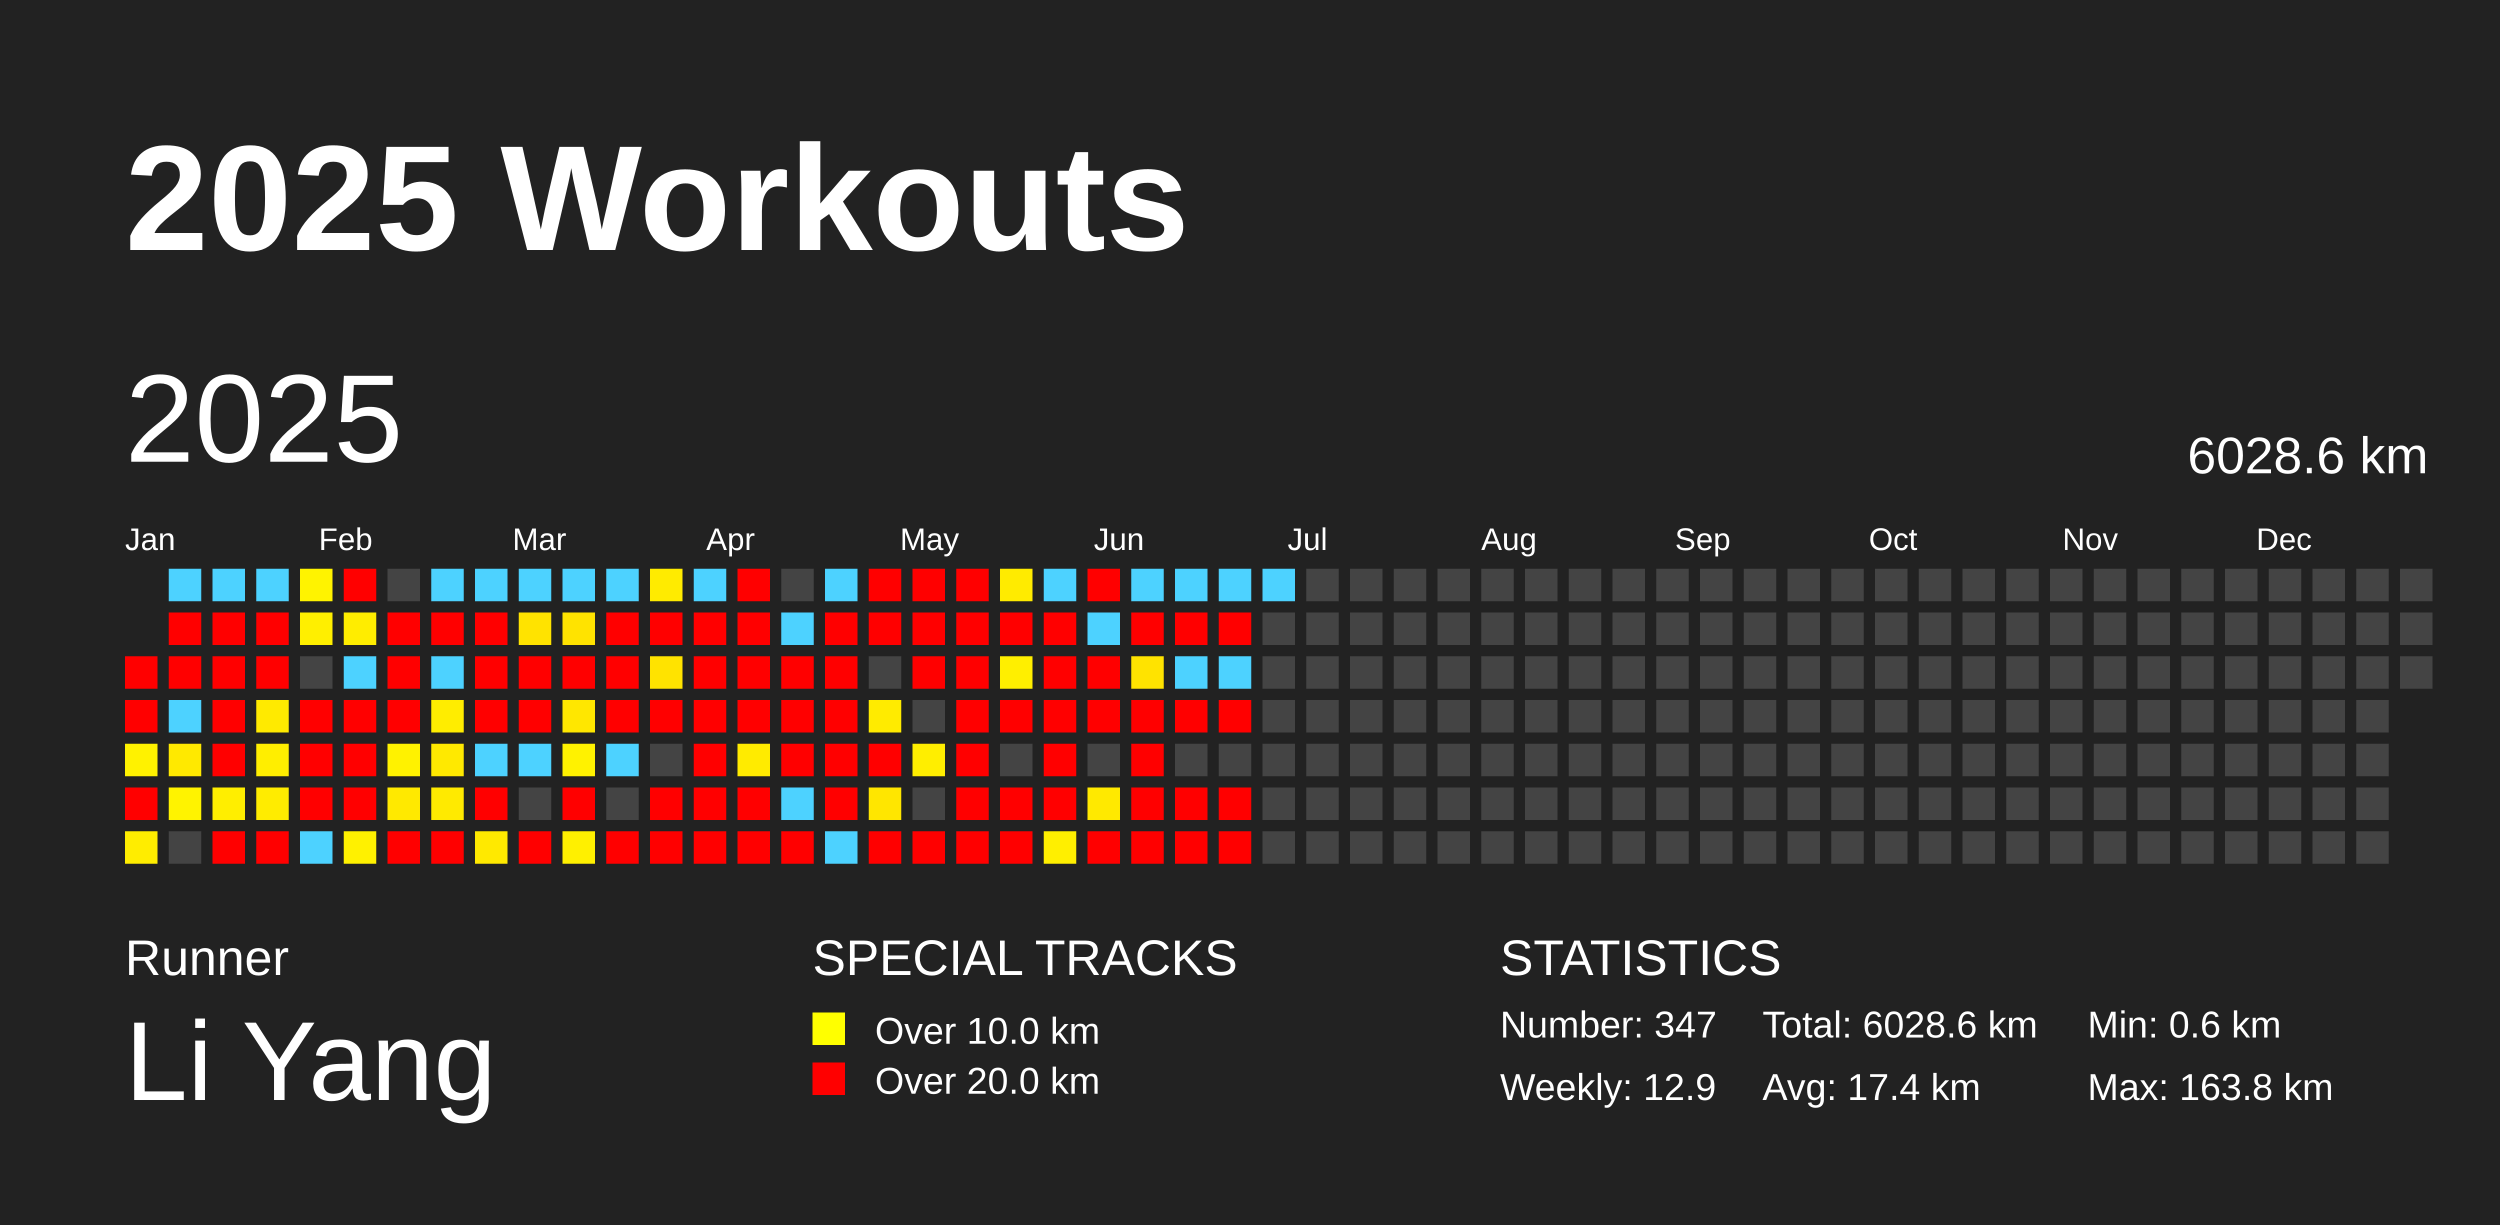
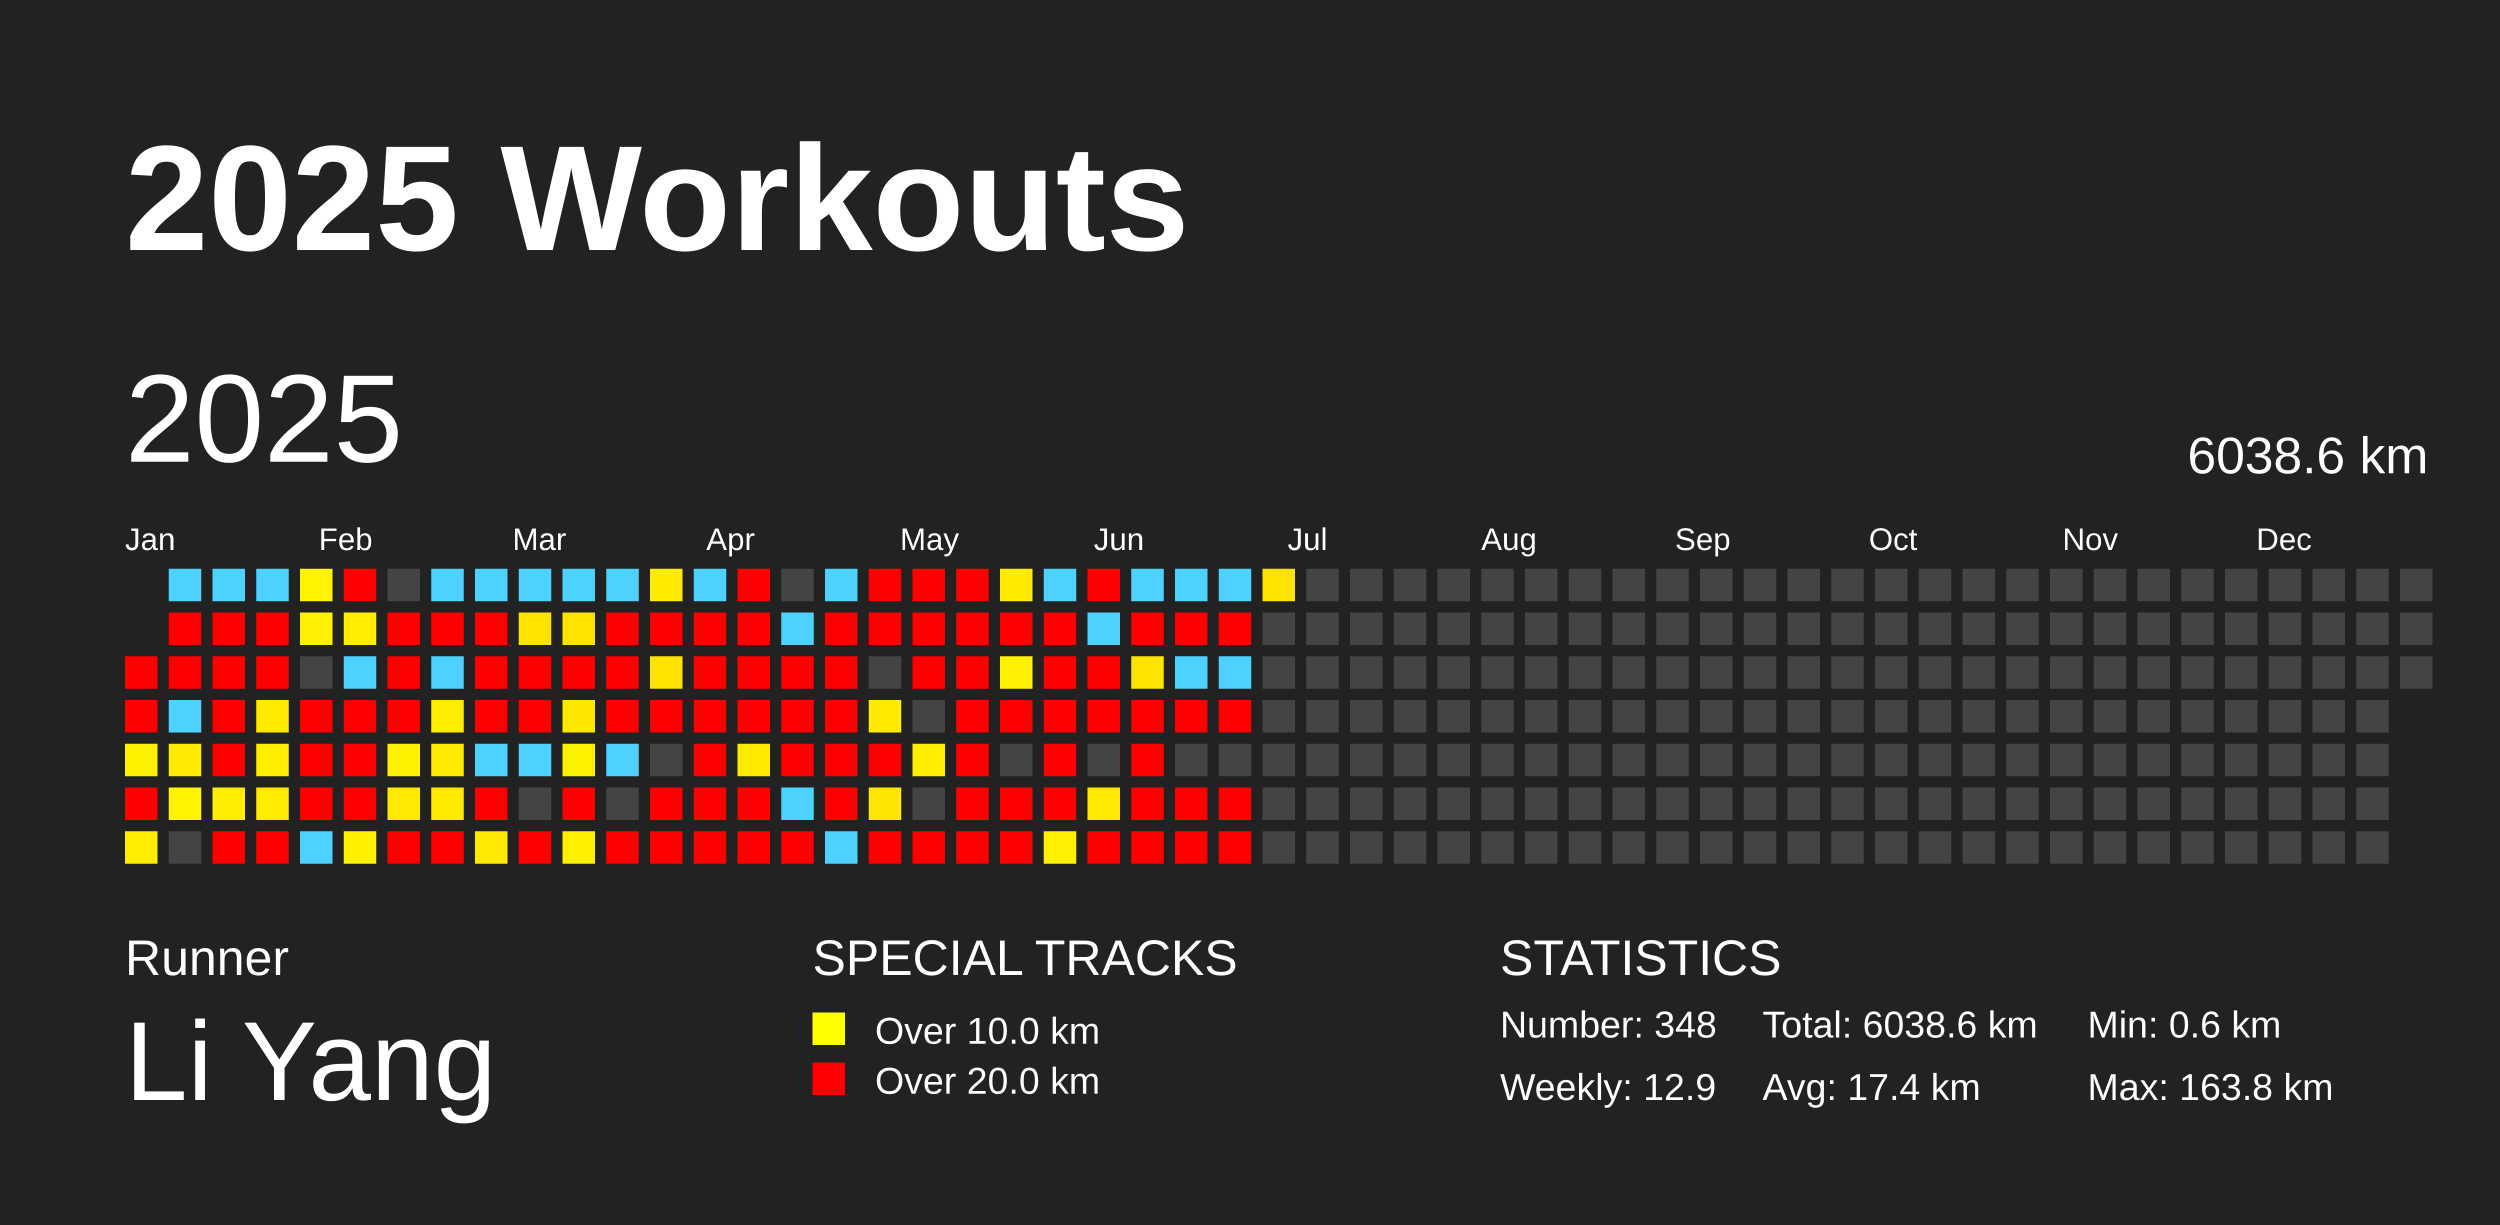
<svg xmlns="http://www.w3.org/2000/svg" baseProfile="full" height="98mm" version="1.1" viewBox="0,0,200,98" width="200mm">
  <defs />
  <rect fill="#222222" height="98" width="200" x="0" y="0" />
  <text fill="#FFFFFF" style="font-size:12px; font-family:Arial; font-weight:bold;" x="10" y="20">2025 Workouts</text>
  <text fill="#FFFFFF" style="font-size:4px; font-family:Arial" x="10" y="78">Runner</text>
  <text fill="#FFFFFF" style="font-size:9px; font-family:Arial" x="10" y="88">Li Yang</text>
  <text fill="#FFFFFF" style="font-size:4px; font-family:Arial" x="65" y="78">SPECIAL TRACKS</text>
  <rect fill="yellow" height="2.6" width="2.6" x="65" y="81" />
  <text fill="#FFFFFF" style="font-size:3px; font-family:Arial" x="70" y="83.5">Over 10.0 km</text>
  <rect fill="red" height="2.6" width="2.6" x="65" y="85" />
  <text fill="#FFFFFF" style="font-size:3px; font-family:Arial" x="70" y="87.5">Over 20.0 km</text>
  <text fill="#FFFFFF" style="font-size:4px; font-family:Arial" x="120" y="78">STATISTICS</text>
-   <text fill="#FFFFFF" style="font-size:3px; font-family:Arial" x="120" y="83">Number: 347</text>
+   <text fill="#FFFFFF" style="font-size:3px; font-family:Arial" x="120" y="83">Number: 348</text>
  <text fill="#FFFFFF" style="font-size:3px; font-family:Arial" x="120" y="88">Weekly: 12.9</text>
-   <text fill="#FFFFFF" style="font-size:3px; font-family:Arial" x="141" y="83">Total: 6028.6 km</text>
+   <text fill="#FFFFFF" style="font-size:3px; font-family:Arial" x="141" y="83">Total: 6038.6 km</text>
  <text fill="#FFFFFF" style="font-size:3px; font-family:Arial" x="141" y="88">Avg: 17.4 km</text>
  <text fill="#FFFFFF" style="font-size:3px; font-family:Arial" x="167" y="83">Min: 0.6 km</text>
  <text fill="#FFFFFF" style="font-size:3px; font-family:Arial" x="167" y="88">Max: 163.8 km</text>
  <text dominant-baseline="hanging" fill="#FFFFFF" style="font-size:10.0px; font-family:Arial;" x="10" y="30">2025</text>
-   <text dominant-baseline="hanging" fill="#FFFFFF" style="font-size:4.125px; font-family:Arial;" x="175" y="35">6028.6 km</text>
+   <text dominant-baseline="hanging" fill="#FFFFFF" style="font-size:4.125px; font-family:Arial;" x="175" y="35">6038.6 km</text>
  <text fill="#FFFFFF" style="font-size:2.5px; font-family:Arial" x="10.0" y="44">Jan</text>
  <text fill="#FFFFFF" style="font-size:2.5px; font-family:Arial" x="25.5" y="44">Feb</text>
  <text fill="#FFFFFF" style="font-size:2.5px; font-family:Arial" x="41.0" y="44">Mar</text>
  <text fill="#FFFFFF" style="font-size:2.5px; font-family:Arial" x="56.5" y="44">Apr</text>
  <text fill="#FFFFFF" style="font-size:2.5px; font-family:Arial" x="72.0" y="44">May</text>
  <text fill="#FFFFFF" style="font-size:2.5px; font-family:Arial" x="87.5" y="44">Jun</text>
  <text fill="#FFFFFF" style="font-size:2.5px; font-family:Arial" x="103.0" y="44">Jul</text>
  <text fill="#FFFFFF" style="font-size:2.5px; font-family:Arial" x="118.5" y="44">Aug</text>
  <text fill="#FFFFFF" style="font-size:2.5px; font-family:Arial" x="134.0" y="44">Sep</text>
  <text fill="#FFFFFF" style="font-size:2.5px; font-family:Arial" x="149.5" y="44">Oct</text>
  <text fill="#FFFFFF" style="font-size:2.5px; font-family:Arial" x="165.0" y="44">Nov</text>
  <text fill="#FFFFFF" style="font-size:2.5px; font-family:Arial" x="180.5" y="44">Dec</text>
  <rect fill="red" height="2.6" width="2.6" x="10.0" y="52.5" />
  <rect fill="red" height="2.6" width="2.6" x="10.0" y="56.0" />
  <rect fill="#fff200" height="2.6" width="2.6" x="10.0" y="59.5" />
  <rect fill="red" height="2.6" width="2.6" x="10.0" y="63.0" />
  <rect fill="#ffed00" height="2.6" width="2.6" x="10.0" y="66.5" />
  <rect fill="#4dd2ff" height="2.6" width="2.6" x="13.5" y="45.5" />
  <rect fill="red" height="2.6" width="2.6" x="13.5" y="49.0" />
  <rect fill="red" height="2.6" width="2.6" x="13.5" y="52.5" />
  <rect fill="#4dd2ff" height="2.6" width="2.6" x="13.5" y="56.0" />
  <rect fill="#ffe900" height="2.6" width="2.6" x="13.5" y="59.5" />
  <rect fill="#fff300" height="2.6" width="2.6" x="13.5" y="63.0" />
  <rect fill="#444444" height="2.6" width="2.6" x="13.5" y="66.5" />
  <rect fill="#4dd2ff" height="2.6" width="2.6" x="17.0" y="45.5" />
  <rect fill="red" height="2.6" width="2.6" x="17.0" y="49.0" />
  <rect fill="red" height="2.6" width="2.6" x="17.0" y="52.5" />
  <rect fill="red" height="2.6" width="2.6" x="17.0" y="56.0" />
  <rect fill="red" height="2.6" width="2.6" x="17.0" y="59.5" />
  <rect fill="#ffee00" height="2.6" width="2.6" x="17.0" y="63.0" />
  <rect fill="red" height="2.6" width="2.6" x="17.0" y="66.5" />
  <rect fill="#4dd2ff" height="2.6" width="2.6" x="20.5" y="45.5" />
  <rect fill="red" height="2.6" width="2.6" x="20.5" y="49.0" />
  <rect fill="red" height="2.6" width="2.6" x="20.5" y="52.5" />
  <rect fill="#ffea00" height="2.6" width="2.6" x="20.5" y="56.0" />
  <rect fill="#ffee00" height="2.6" width="2.6" x="20.5" y="59.5" />
  <rect fill="#ffec00" height="2.6" width="2.6" x="20.5" y="63.0" />
  <rect fill="red" height="2.6" width="2.6" x="20.5" y="66.5" />
  <rect fill="#fff300" height="2.6" width="2.6" x="24.0" y="45.5" />
  <rect fill="#ffef00" height="2.6" width="2.6" x="24.0" y="49.0" />
  <rect fill="#444444" height="2.6" width="2.6" x="24.0" y="52.5" />
  <rect fill="red" height="2.6" width="2.6" x="24.0" y="56.0" />
  <rect fill="red" height="2.6" width="2.6" x="24.0" y="59.5" />
  <rect fill="red" height="2.6" width="2.6" x="24.0" y="63.0" />
  <rect fill="#4dd2ff" height="2.6" width="2.6" x="24.0" y="66.5" />
  <rect fill="red" height="2.6" width="2.6" x="27.5" y="45.5" />
  <rect fill="#ffed00" height="2.6" width="2.6" x="27.5" y="49.0" />
  <rect fill="#4dd2ff" height="2.6" width="2.6" x="27.5" y="52.5" />
  <rect fill="red" height="2.6" width="2.6" x="27.5" y="56.0" />
  <rect fill="red" height="2.6" width="2.6" x="27.5" y="59.5" />
  <rect fill="red" height="2.6" width="2.6" x="27.5" y="63.0" />
  <rect fill="#fff100" height="2.6" width="2.6" x="27.5" y="66.5" />
  <rect fill="#444444" height="2.6" width="2.6" x="31.0" y="45.5" />
  <rect fill="red" height="2.6" width="2.6" x="31.0" y="49.0" />
  <rect fill="red" height="2.6" width="2.6" x="31.0" y="52.5" />
  <rect fill="red" height="2.6" width="2.6" x="31.0" y="56.0" />
  <rect fill="#fff200" height="2.6" width="2.6" x="31.0" y="59.5" />
  <rect fill="#ffe900" height="2.6" width="2.6" x="31.0" y="63.0" />
  <rect fill="red" height="2.6" width="2.6" x="31.0" y="66.5" />
  <rect fill="#4dd2ff" height="2.6" width="2.6" x="34.5" y="45.5" />
  <rect fill="red" height="2.6" width="2.6" x="34.5" y="49.0" />
  <rect fill="#4dd2ff" height="2.6" width="2.6" x="34.5" y="52.5" />
  <rect fill="#ffed00" height="2.6" width="2.6" x="34.5" y="56.0" />
  <rect fill="#ffe900" height="2.6" width="2.6" x="34.5" y="59.5" />
  <rect fill="#ffea00" height="2.6" width="2.6" x="34.5" y="63.0" />
  <rect fill="red" height="2.6" width="2.6" x="34.5" y="66.5" />
  <rect fill="#4dd2ff" height="2.6" width="2.6" x="38.0" y="45.5" />
  <rect fill="red" height="2.6" width="2.6" x="38.0" y="49.0" />
  <rect fill="red" height="2.6" width="2.6" x="38.0" y="52.5" />
  <rect fill="red" height="2.6" width="2.6" x="38.0" y="56.0" />
  <rect fill="#4dd2ff" height="2.6" width="2.6" x="38.0" y="59.5" />
  <rect fill="red" height="2.6" width="2.6" x="38.0" y="63.0" />
  <rect fill="#ffe900" height="2.6" width="2.6" x="38.0" y="66.5" />
  <rect fill="#4dd2ff" height="2.6" width="2.6" x="41.5" y="45.5" />
  <rect fill="#ffe300" height="2.6" width="2.6" x="41.5" y="49.0" />
  <rect fill="red" height="2.6" width="2.6" x="41.5" y="52.5" />
  <rect fill="red" height="2.6" width="2.6" x="41.5" y="56.0" />
  <rect fill="#4dd2ff" height="2.6" width="2.6" x="41.5" y="59.5" />
  <rect fill="#444444" height="2.6" width="2.6" x="41.5" y="63.0" />
  <rect fill="red" height="2.6" width="2.6" x="41.5" y="66.5" />
  <rect fill="#4dd2ff" height="2.6" width="2.6" x="45.0" y="45.5" />
  <rect fill="#ffe300" height="2.6" width="2.6" x="45.0" y="49.0" />
  <rect fill="red" height="2.6" width="2.6" x="45.0" y="52.5" />
  <rect fill="#ffe700" height="2.6" width="2.6" x="45.0" y="56.0" />
  <rect fill="#fff200" height="2.6" width="2.6" x="45.0" y="59.5" />
  <rect fill="red" height="2.6" width="2.6" x="45.0" y="63.0" />
  <rect fill="#fff000" height="2.6" width="2.6" x="45.0" y="66.5" />
  <rect fill="#4dd2ff" height="2.6" width="2.6" x="48.5" y="45.5" />
  <rect fill="red" height="2.6" width="2.6" x="48.5" y="49.0" />
  <rect fill="red" height="2.6" width="2.6" x="48.5" y="52.5" />
  <rect fill="red" height="2.6" width="2.6" x="48.5" y="56.0" />
  <rect fill="#4dd2ff" height="2.6" width="2.6" x="48.5" y="59.5" />
  <rect fill="#444444" height="2.6" width="2.6" x="48.5" y="63.0" />
  <rect fill="red" height="2.6" width="2.6" x="48.5" y="66.5" />
  <rect fill="#ffeb00" height="2.6" width="2.6" x="52.0" y="45.5" />
  <rect fill="red" height="2.6" width="2.6" x="52.0" y="49.0" />
  <rect fill="#ffe300" height="2.6" width="2.6" x="52.0" y="52.5" />
  <rect fill="red" height="2.6" width="2.6" x="52.0" y="56.0" />
  <rect fill="#444444" height="2.6" width="2.6" x="52.0" y="59.5" />
  <rect fill="red" height="2.6" width="2.6" x="52.0" y="63.0" />
  <rect fill="red" height="2.6" width="2.6" x="52.0" y="66.5" />
  <rect fill="#4dd2ff" height="2.6" width="2.6" x="55.5" y="45.5" />
  <rect fill="red" height="2.6" width="2.6" x="55.5" y="49.0" />
  <rect fill="red" height="2.6" width="2.6" x="55.5" y="52.5" />
  <rect fill="red" height="2.6" width="2.6" x="55.5" y="56.0" />
  <rect fill="red" height="2.6" width="2.6" x="55.5" y="59.5" />
  <rect fill="red" height="2.6" width="2.6" x="55.5" y="63.0" />
  <rect fill="red" height="2.6" width="2.6" x="55.5" y="66.5" />
  <rect fill="red" height="2.6" width="2.6" x="59.0" y="45.5" />
  <rect fill="red" height="2.6" width="2.6" x="59.0" y="49.0" />
  <rect fill="red" height="2.6" width="2.6" x="59.0" y="52.5" />
  <rect fill="red" height="2.6" width="2.6" x="59.0" y="56.0" />
  <rect fill="#ffeb00" height="2.6" width="2.6" x="59.0" y="59.5" />
  <rect fill="red" height="2.6" width="2.6" x="59.0" y="63.0" />
  <rect fill="red" height="2.6" width="2.6" x="59.0" y="66.5" />
  <rect fill="#444444" height="2.6" width="2.6" x="62.5" y="45.5" />
  <rect fill="#4dd2ff" height="2.6" width="2.6" x="62.5" y="49.0" />
  <rect fill="red" height="2.6" width="2.6" x="62.5" y="52.5" />
  <rect fill="red" height="2.6" width="2.6" x="62.5" y="56.0" />
  <rect fill="red" height="2.6" width="2.6" x="62.5" y="59.5" />
  <rect fill="#4dd2ff" height="2.6" width="2.6" x="62.5" y="63.0" />
  <rect fill="red" height="2.6" width="2.6" x="62.5" y="66.5" />
  <rect fill="#4dd2ff" height="2.6" width="2.6" x="66.0" y="45.5" />
  <rect fill="red" height="2.6" width="2.6" x="66.0" y="49.0" />
  <rect fill="red" height="2.6" width="2.6" x="66.0" y="52.5" />
  <rect fill="red" height="2.6" width="2.6" x="66.0" y="56.0" />
  <rect fill="red" height="2.6" width="2.6" x="66.0" y="59.5" />
  <rect fill="red" height="2.6" width="2.6" x="66.0" y="63.0" />
  <rect fill="#4dd2ff" height="2.6" width="2.6" x="66.0" y="66.5" />
  <rect fill="red" height="2.6" width="2.6" x="69.5" y="45.5" />
  <rect fill="red" height="2.6" width="2.6" x="69.5" y="49.0" />
  <rect fill="#444444" height="2.6" width="2.6" x="69.5" y="52.5" />
  <rect fill="#ffeb00" height="2.6" width="2.6" x="69.5" y="56.0" />
  <rect fill="red" height="2.6" width="2.6" x="69.5" y="59.5" />
  <rect fill="#ffe600" height="2.6" width="2.6" x="69.5" y="63.0" />
  <rect fill="red" height="2.6" width="2.6" x="69.5" y="66.5" />
  <rect fill="red" height="2.6" width="2.6" x="73.0" y="45.5" />
  <rect fill="red" height="2.6" width="2.6" x="73.0" y="49.0" />
  <rect fill="red" height="2.6" width="2.6" x="73.0" y="52.5" />
  <rect fill="#444444" height="2.6" width="2.6" x="73.0" y="56.0" />
  <rect fill="#ffee00" height="2.6" width="2.6" x="73.0" y="59.5" />
  <rect fill="#444444" height="2.6" width="2.6" x="73.0" y="63.0" />
  <rect fill="red" height="2.6" width="2.6" x="73.0" y="66.5" />
  <rect fill="red" height="2.6" width="2.6" x="76.5" y="45.5" />
  <rect fill="red" height="2.6" width="2.6" x="76.5" y="49.0" />
  <rect fill="red" height="2.6" width="2.6" x="76.5" y="52.5" />
  <rect fill="red" height="2.6" width="2.6" x="76.5" y="56.0" />
  <rect fill="red" height="2.6" width="2.6" x="76.5" y="59.5" />
  <rect fill="red" height="2.6" width="2.6" x="76.5" y="63.0" />
  <rect fill="red" height="2.6" width="2.6" x="76.5" y="66.5" />
  <rect fill="#ffeb00" height="2.6" width="2.6" x="80.0" y="45.5" />
  <rect fill="red" height="2.6" width="2.6" x="80.0" y="49.0" />
  <rect fill="#ffef00" height="2.6" width="2.6" x="80.0" y="52.5" />
  <rect fill="red" height="2.6" width="2.6" x="80.0" y="56.0" />
  <rect fill="#444444" height="2.6" width="2.6" x="80.0" y="59.5" />
  <rect fill="red" height="2.6" width="2.6" x="80.0" y="63.0" />
  <rect fill="red" height="2.6" width="2.6" x="80.0" y="66.5" />
  <rect fill="#4dd2ff" height="2.6" width="2.6" x="83.5" y="45.5" />
  <rect fill="red" height="2.6" width="2.6" x="83.5" y="49.0" />
  <rect fill="red" height="2.6" width="2.6" x="83.5" y="52.5" />
  <rect fill="red" height="2.6" width="2.6" x="83.5" y="56.0" />
  <rect fill="red" height="2.6" width="2.6" x="83.5" y="59.5" />
  <rect fill="red" height="2.6" width="2.6" x="83.5" y="63.0" />
  <rect fill="#ffef00" height="2.6" width="2.6" x="83.5" y="66.5" />
  <rect fill="red" height="2.6" width="2.6" x="87.0" y="45.5" />
  <rect fill="#4dd2ff" height="2.6" width="2.6" x="87.0" y="49.0" />
  <rect fill="red" height="2.6" width="2.6" x="87.0" y="52.5" />
  <rect fill="red" height="2.6" width="2.6" x="87.0" y="56.0" />
  <rect fill="#444444" height="2.6" width="2.6" x="87.0" y="59.5" />
  <rect fill="#ffe900" height="2.6" width="2.6" x="87.0" y="63.0" />
  <rect fill="red" height="2.6" width="2.6" x="87.0" y="66.5" />
  <rect fill="#4dd2ff" height="2.6" width="2.6" x="90.5" y="45.5" />
  <rect fill="red" height="2.6" width="2.6" x="90.5" y="49.0" />
  <rect fill="#ffe300" height="2.6" width="2.6" x="90.5" y="52.5" />
  <rect fill="red" height="2.6" width="2.6" x="90.5" y="56.0" />
  <rect fill="red" height="2.6" width="2.6" x="90.5" y="59.5" />
  <rect fill="red" height="2.6" width="2.6" x="90.5" y="63.0" />
  <rect fill="red" height="2.6" width="2.6" x="90.5" y="66.5" />
  <rect fill="#4dd2ff" height="2.6" width="2.6" x="94.0" y="45.5" />
  <rect fill="red" height="2.6" width="2.6" x="94.0" y="49.0" />
  <rect fill="#4dd2ff" height="2.6" width="2.6" x="94.0" y="52.5" />
  <rect fill="red" height="2.6" width="2.6" x="94.0" y="56.0" />
  <rect fill="#444444" height="2.6" width="2.6" x="94.0" y="59.5" />
  <rect fill="red" height="2.6" width="2.6" x="94.0" y="63.0" />
  <rect fill="red" height="2.6" width="2.6" x="94.0" y="66.5" />
  <rect fill="#4dd2ff" height="2.6" width="2.6" x="97.5" y="45.5" />
  <rect fill="red" height="2.6" width="2.6" x="97.5" y="49.0" />
  <rect fill="#4dd2ff" height="2.6" width="2.6" x="97.5" y="52.5" />
  <rect fill="red" height="2.6" width="2.6" x="97.5" y="56.0" />
  <rect fill="#444444" height="2.6" width="2.6" x="97.5" y="59.5" />
  <rect fill="red" height="2.6" width="2.6" x="97.5" y="63.0" />
  <rect fill="red" height="2.6" width="2.6" x="97.5" y="66.5" />
-   <rect fill="#4dd2ff" height="2.6" width="2.6" x="101.0" y="45.5" />
+   <rect fill="#ffe300" height="2.6" width="2.6" x="101.0" y="45.5" />
  <rect fill="#444444" height="2.6" width="2.6" x="101.0" y="49.0" />
  <rect fill="#444444" height="2.6" width="2.6" x="101.0" y="52.5" />
  <rect fill="#444444" height="2.6" width="2.6" x="101.0" y="56.0" />
  <rect fill="#444444" height="2.6" width="2.6" x="101.0" y="59.5" />
  <rect fill="#444444" height="2.6" width="2.6" x="101.0" y="63.0" />
  <rect fill="#444444" height="2.6" width="2.6" x="101.0" y="66.5" />
  <rect fill="#444444" height="2.6" width="2.6" x="104.5" y="45.5" />
  <rect fill="#444444" height="2.6" width="2.6" x="104.5" y="49.0" />
  <rect fill="#444444" height="2.6" width="2.6" x="104.5" y="52.5" />
  <rect fill="#444444" height="2.6" width="2.6" x="104.5" y="56.0" />
  <rect fill="#444444" height="2.6" width="2.6" x="104.5" y="59.5" />
  <rect fill="#444444" height="2.6" width="2.6" x="104.5" y="63.0" />
  <rect fill="#444444" height="2.6" width="2.6" x="104.5" y="66.5" />
  <rect fill="#444444" height="2.6" width="2.6" x="108.0" y="45.5" />
  <rect fill="#444444" height="2.6" width="2.6" x="108.0" y="49.0" />
  <rect fill="#444444" height="2.6" width="2.6" x="108.0" y="52.5" />
  <rect fill="#444444" height="2.6" width="2.6" x="108.0" y="56.0" />
  <rect fill="#444444" height="2.6" width="2.6" x="108.0" y="59.5" />
  <rect fill="#444444" height="2.6" width="2.6" x="108.0" y="63.0" />
  <rect fill="#444444" height="2.6" width="2.6" x="108.0" y="66.5" />
  <rect fill="#444444" height="2.6" width="2.6" x="111.5" y="45.5" />
  <rect fill="#444444" height="2.6" width="2.6" x="111.5" y="49.0" />
  <rect fill="#444444" height="2.6" width="2.6" x="111.5" y="52.5" />
  <rect fill="#444444" height="2.6" width="2.6" x="111.5" y="56.0" />
  <rect fill="#444444" height="2.6" width="2.6" x="111.5" y="59.5" />
  <rect fill="#444444" height="2.6" width="2.6" x="111.5" y="63.0" />
  <rect fill="#444444" height="2.6" width="2.6" x="111.5" y="66.5" />
  <rect fill="#444444" height="2.6" width="2.6" x="115.0" y="45.5" />
  <rect fill="#444444" height="2.6" width="2.6" x="115.0" y="49.0" />
  <rect fill="#444444" height="2.6" width="2.6" x="115.0" y="52.5" />
  <rect fill="#444444" height="2.6" width="2.6" x="115.0" y="56.0" />
  <rect fill="#444444" height="2.6" width="2.6" x="115.0" y="59.5" />
  <rect fill="#444444" height="2.6" width="2.6" x="115.0" y="63.0" />
  <rect fill="#444444" height="2.6" width="2.6" x="115.0" y="66.5" />
  <rect fill="#444444" height="2.6" width="2.6" x="118.5" y="45.5" />
  <rect fill="#444444" height="2.6" width="2.6" x="118.5" y="49.0" />
  <rect fill="#444444" height="2.6" width="2.6" x="118.5" y="52.5" />
  <rect fill="#444444" height="2.6" width="2.6" x="118.5" y="56.0" />
  <rect fill="#444444" height="2.6" width="2.6" x="118.5" y="59.5" />
  <rect fill="#444444" height="2.6" width="2.6" x="118.5" y="63.0" />
  <rect fill="#444444" height="2.6" width="2.6" x="118.5" y="66.5" />
  <rect fill="#444444" height="2.6" width="2.6" x="122.0" y="45.5" />
  <rect fill="#444444" height="2.6" width="2.6" x="122.0" y="49.0" />
  <rect fill="#444444" height="2.6" width="2.6" x="122.0" y="52.5" />
  <rect fill="#444444" height="2.6" width="2.6" x="122.0" y="56.0" />
  <rect fill="#444444" height="2.6" width="2.6" x="122.0" y="59.5" />
  <rect fill="#444444" height="2.6" width="2.6" x="122.0" y="63.0" />
  <rect fill="#444444" height="2.6" width="2.6" x="122.0" y="66.5" />
  <rect fill="#444444" height="2.6" width="2.6" x="125.5" y="45.5" />
  <rect fill="#444444" height="2.6" width="2.6" x="125.5" y="49.0" />
  <rect fill="#444444" height="2.6" width="2.6" x="125.5" y="52.5" />
  <rect fill="#444444" height="2.6" width="2.6" x="125.5" y="56.0" />
  <rect fill="#444444" height="2.6" width="2.6" x="125.5" y="59.5" />
  <rect fill="#444444" height="2.6" width="2.6" x="125.5" y="63.0" />
  <rect fill="#444444" height="2.6" width="2.6" x="125.5" y="66.5" />
  <rect fill="#444444" height="2.6" width="2.6" x="129.0" y="45.5" />
  <rect fill="#444444" height="2.6" width="2.6" x="129.0" y="49.0" />
  <rect fill="#444444" height="2.6" width="2.6" x="129.0" y="52.5" />
  <rect fill="#444444" height="2.6" width="2.6" x="129.0" y="56.0" />
  <rect fill="#444444" height="2.6" width="2.6" x="129.0" y="59.5" />
  <rect fill="#444444" height="2.6" width="2.6" x="129.0" y="63.0" />
  <rect fill="#444444" height="2.6" width="2.6" x="129.0" y="66.5" />
  <rect fill="#444444" height="2.6" width="2.6" x="132.5" y="45.5" />
  <rect fill="#444444" height="2.6" width="2.6" x="132.5" y="49.0" />
  <rect fill="#444444" height="2.6" width="2.6" x="132.5" y="52.5" />
  <rect fill="#444444" height="2.6" width="2.6" x="132.5" y="56.0" />
  <rect fill="#444444" height="2.6" width="2.6" x="132.5" y="59.5" />
  <rect fill="#444444" height="2.6" width="2.6" x="132.5" y="63.0" />
  <rect fill="#444444" height="2.6" width="2.6" x="132.5" y="66.5" />
  <rect fill="#444444" height="2.6" width="2.6" x="136.0" y="45.5" />
  <rect fill="#444444" height="2.6" width="2.6" x="136.0" y="49.0" />
  <rect fill="#444444" height="2.6" width="2.6" x="136.0" y="52.5" />
  <rect fill="#444444" height="2.6" width="2.6" x="136.0" y="56.0" />
  <rect fill="#444444" height="2.6" width="2.6" x="136.0" y="59.5" />
  <rect fill="#444444" height="2.6" width="2.6" x="136.0" y="63.0" />
  <rect fill="#444444" height="2.6" width="2.6" x="136.0" y="66.5" />
  <rect fill="#444444" height="2.6" width="2.6" x="139.5" y="45.5" />
  <rect fill="#444444" height="2.6" width="2.6" x="139.5" y="49.0" />
  <rect fill="#444444" height="2.6" width="2.6" x="139.5" y="52.5" />
  <rect fill="#444444" height="2.6" width="2.6" x="139.5" y="56.0" />
  <rect fill="#444444" height="2.6" width="2.6" x="139.5" y="59.5" />
  <rect fill="#444444" height="2.6" width="2.6" x="139.5" y="63.0" />
  <rect fill="#444444" height="2.6" width="2.6" x="139.5" y="66.5" />
  <rect fill="#444444" height="2.6" width="2.6" x="143.0" y="45.5" />
  <rect fill="#444444" height="2.6" width="2.6" x="143.0" y="49.0" />
  <rect fill="#444444" height="2.6" width="2.6" x="143.0" y="52.5" />
  <rect fill="#444444" height="2.6" width="2.6" x="143.0" y="56.0" />
  <rect fill="#444444" height="2.6" width="2.6" x="143.0" y="59.5" />
  <rect fill="#444444" height="2.6" width="2.6" x="143.0" y="63.0" />
  <rect fill="#444444" height="2.6" width="2.6" x="143.0" y="66.5" />
  <rect fill="#444444" height="2.6" width="2.6" x="146.5" y="45.5" />
  <rect fill="#444444" height="2.6" width="2.6" x="146.5" y="49.0" />
  <rect fill="#444444" height="2.6" width="2.6" x="146.5" y="52.5" />
  <rect fill="#444444" height="2.6" width="2.6" x="146.5" y="56.0" />
  <rect fill="#444444" height="2.6" width="2.6" x="146.5" y="59.5" />
  <rect fill="#444444" height="2.6" width="2.6" x="146.5" y="63.0" />
  <rect fill="#444444" height="2.6" width="2.6" x="146.5" y="66.5" />
  <rect fill="#444444" height="2.6" width="2.6" x="150.0" y="45.5" />
  <rect fill="#444444" height="2.6" width="2.6" x="150.0" y="49.0" />
  <rect fill="#444444" height="2.6" width="2.6" x="150.0" y="52.5" />
  <rect fill="#444444" height="2.6" width="2.6" x="150.0" y="56.0" />
  <rect fill="#444444" height="2.6" width="2.6" x="150.0" y="59.5" />
  <rect fill="#444444" height="2.6" width="2.6" x="150.0" y="63.0" />
  <rect fill="#444444" height="2.6" width="2.6" x="150.0" y="66.5" />
  <rect fill="#444444" height="2.6" width="2.6" x="153.5" y="45.5" />
  <rect fill="#444444" height="2.6" width="2.6" x="153.5" y="49.0" />
  <rect fill="#444444" height="2.6" width="2.6" x="153.5" y="52.5" />
  <rect fill="#444444" height="2.6" width="2.6" x="153.5" y="56.0" />
  <rect fill="#444444" height="2.6" width="2.6" x="153.5" y="59.5" />
  <rect fill="#444444" height="2.6" width="2.6" x="153.5" y="63.0" />
  <rect fill="#444444" height="2.6" width="2.6" x="153.5" y="66.5" />
  <rect fill="#444444" height="2.6" width="2.6" x="157.0" y="45.5" />
  <rect fill="#444444" height="2.6" width="2.6" x="157.0" y="49.0" />
  <rect fill="#444444" height="2.6" width="2.6" x="157.0" y="52.5" />
  <rect fill="#444444" height="2.6" width="2.6" x="157.0" y="56.0" />
  <rect fill="#444444" height="2.6" width="2.6" x="157.0" y="59.5" />
  <rect fill="#444444" height="2.6" width="2.6" x="157.0" y="63.0" />
  <rect fill="#444444" height="2.6" width="2.6" x="157.0" y="66.5" />
  <rect fill="#444444" height="2.6" width="2.6" x="160.5" y="45.5" />
  <rect fill="#444444" height="2.6" width="2.6" x="160.5" y="49.0" />
  <rect fill="#444444" height="2.6" width="2.6" x="160.5" y="52.5" />
  <rect fill="#444444" height="2.6" width="2.6" x="160.5" y="56.0" />
  <rect fill="#444444" height="2.6" width="2.6" x="160.5" y="59.5" />
  <rect fill="#444444" height="2.6" width="2.6" x="160.5" y="63.0" />
  <rect fill="#444444" height="2.6" width="2.6" x="160.5" y="66.5" />
  <rect fill="#444444" height="2.6" width="2.6" x="164.0" y="45.5" />
  <rect fill="#444444" height="2.6" width="2.6" x="164.0" y="49.0" />
  <rect fill="#444444" height="2.6" width="2.6" x="164.0" y="52.5" />
  <rect fill="#444444" height="2.6" width="2.6" x="164.0" y="56.0" />
  <rect fill="#444444" height="2.6" width="2.6" x="164.0" y="59.5" />
  <rect fill="#444444" height="2.6" width="2.6" x="164.0" y="63.0" />
  <rect fill="#444444" height="2.6" width="2.6" x="164.0" y="66.5" />
  <rect fill="#444444" height="2.6" width="2.6" x="167.5" y="45.5" />
  <rect fill="#444444" height="2.6" width="2.6" x="167.5" y="49.0" />
  <rect fill="#444444" height="2.6" width="2.6" x="167.5" y="52.5" />
  <rect fill="#444444" height="2.6" width="2.6" x="167.5" y="56.0" />
  <rect fill="#444444" height="2.6" width="2.6" x="167.5" y="59.5" />
  <rect fill="#444444" height="2.6" width="2.6" x="167.5" y="63.0" />
  <rect fill="#444444" height="2.6" width="2.6" x="167.5" y="66.5" />
  <rect fill="#444444" height="2.6" width="2.6" x="171.0" y="45.5" />
  <rect fill="#444444" height="2.6" width="2.6" x="171.0" y="49.0" />
  <rect fill="#444444" height="2.6" width="2.6" x="171.0" y="52.5" />
  <rect fill="#444444" height="2.6" width="2.6" x="171.0" y="56.0" />
  <rect fill="#444444" height="2.6" width="2.6" x="171.0" y="59.5" />
  <rect fill="#444444" height="2.6" width="2.6" x="171.0" y="63.0" />
  <rect fill="#444444" height="2.6" width="2.6" x="171.0" y="66.5" />
  <rect fill="#444444" height="2.6" width="2.6" x="174.5" y="45.5" />
  <rect fill="#444444" height="2.6" width="2.6" x="174.5" y="49.0" />
  <rect fill="#444444" height="2.6" width="2.6" x="174.5" y="52.5" />
  <rect fill="#444444" height="2.6" width="2.6" x="174.5" y="56.0" />
  <rect fill="#444444" height="2.6" width="2.6" x="174.5" y="59.5" />
  <rect fill="#444444" height="2.6" width="2.6" x="174.5" y="63.0" />
  <rect fill="#444444" height="2.6" width="2.6" x="174.5" y="66.5" />
  <rect fill="#444444" height="2.6" width="2.6" x="178.0" y="45.5" />
  <rect fill="#444444" height="2.6" width="2.6" x="178.0" y="49.0" />
  <rect fill="#444444" height="2.6" width="2.6" x="178.0" y="52.5" />
  <rect fill="#444444" height="2.6" width="2.6" x="178.0" y="56.0" />
  <rect fill="#444444" height="2.6" width="2.6" x="178.0" y="59.5" />
  <rect fill="#444444" height="2.6" width="2.6" x="178.0" y="63.0" />
  <rect fill="#444444" height="2.6" width="2.6" x="178.0" y="66.5" />
  <rect fill="#444444" height="2.6" width="2.6" x="181.5" y="45.5" />
  <rect fill="#444444" height="2.6" width="2.6" x="181.5" y="49.0" />
  <rect fill="#444444" height="2.6" width="2.6" x="181.5" y="52.5" />
  <rect fill="#444444" height="2.6" width="2.6" x="181.5" y="56.0" />
  <rect fill="#444444" height="2.6" width="2.6" x="181.5" y="59.5" />
  <rect fill="#444444" height="2.6" width="2.6" x="181.5" y="63.0" />
  <rect fill="#444444" height="2.6" width="2.6" x="181.5" y="66.5" />
  <rect fill="#444444" height="2.6" width="2.6" x="185.0" y="45.5" />
  <rect fill="#444444" height="2.6" width="2.6" x="185.0" y="49.0" />
  <rect fill="#444444" height="2.6" width="2.6" x="185.0" y="52.5" />
  <rect fill="#444444" height="2.6" width="2.6" x="185.0" y="56.0" />
  <rect fill="#444444" height="2.6" width="2.6" x="185.0" y="59.5" />
  <rect fill="#444444" height="2.6" width="2.6" x="185.0" y="63.0" />
  <rect fill="#444444" height="2.6" width="2.6" x="185.0" y="66.5" />
  <rect fill="#444444" height="2.6" width="2.6" x="188.5" y="45.5" />
  <rect fill="#444444" height="2.6" width="2.6" x="188.5" y="49.0" />
  <rect fill="#444444" height="2.6" width="2.6" x="188.5" y="52.5" />
  <rect fill="#444444" height="2.6" width="2.6" x="188.5" y="56.0" />
  <rect fill="#444444" height="2.6" width="2.6" x="188.5" y="59.5" />
  <rect fill="#444444" height="2.6" width="2.6" x="188.5" y="63.0" />
  <rect fill="#444444" height="2.6" width="2.6" x="188.5" y="66.5" />
  <rect fill="#444444" height="2.6" width="2.6" x="192.0" y="45.5" />
  <rect fill="#444444" height="2.6" width="2.6" x="192.0" y="49.0" />
  <rect fill="#444444" height="2.6" width="2.6" x="192.0" y="52.5" />
</svg>
